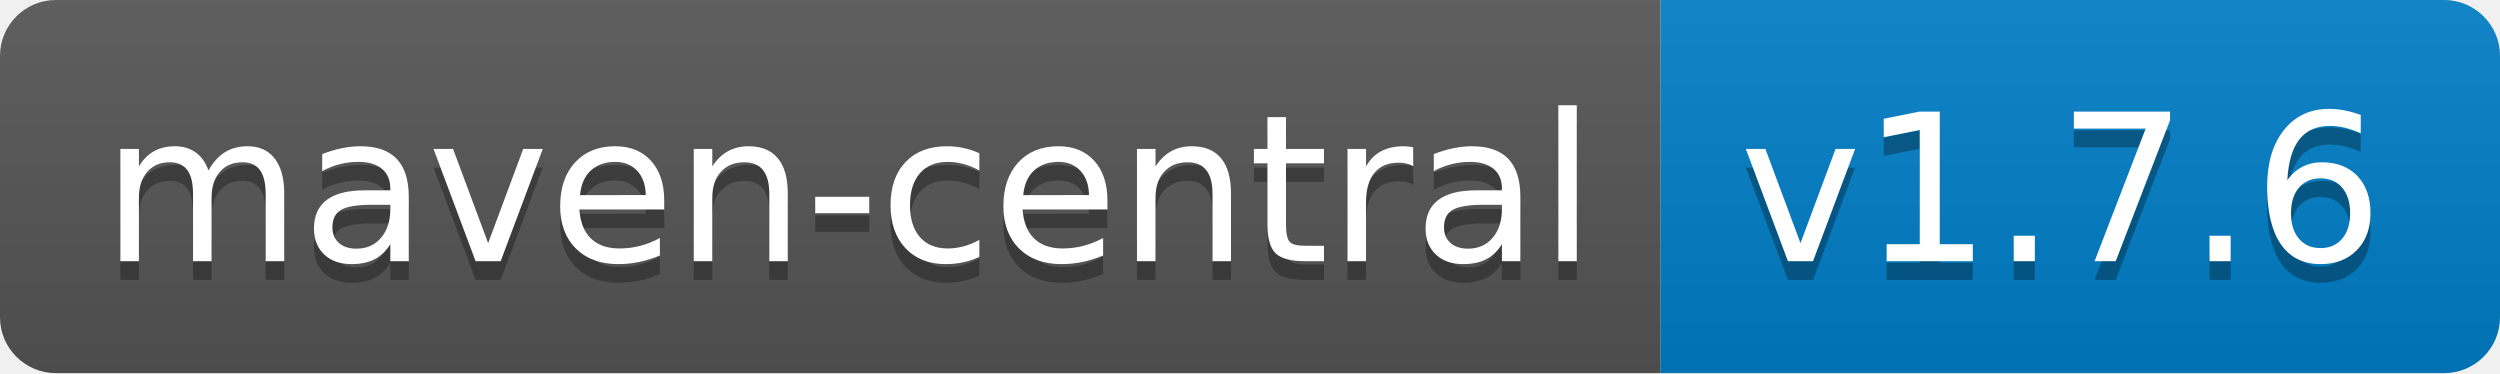
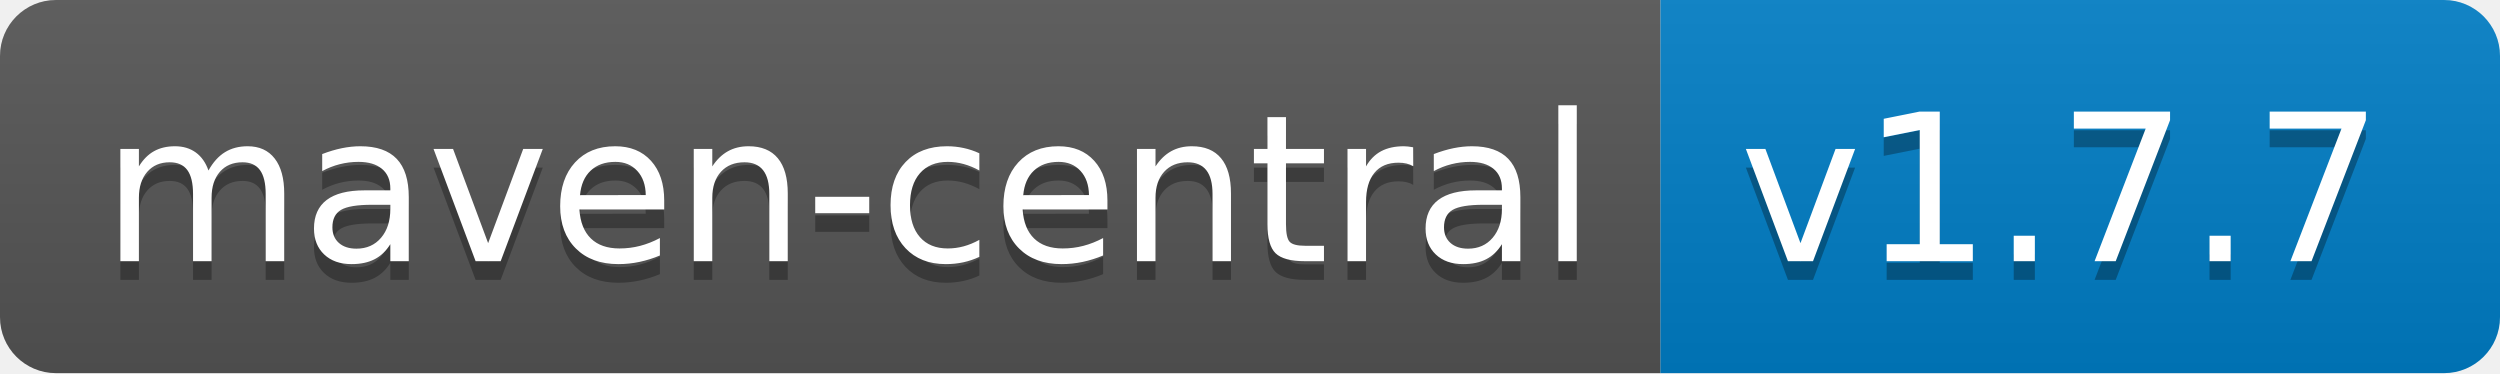
<svg xmlns="http://www.w3.org/2000/svg" width="134" height="20">
  <linearGradient id="b" x2="0" y2="100%">
    <stop offset="0" stop-color="#bbb" stop-opacity=".1" />
    <stop offset="1" stop-opacity=".1" />
  </linearGradient>
  <clipPath id="a">
    <rect width="134" height="20" rx="3" fill="#fff" />
  </clipPath>
  <g clip-path="url(#a)">
    <path fill="#555" d="M0 0h89v20H0z" />
    <path fill="#007ec6" d="M89 0h45v20H89z" />
    <path fill="url(#b)" d="M0 0h134v20H0z" />
  </g>
  <g fill="#fff" text-anchor="middle" font-family="DejaVu Sans,Verdana,Geneva,sans-serif" font-size="110">
    <text x="455" y="150" fill="#010101" fill-opacity=".3" transform="scale(.1)" textLength="790">maven-central</text>
    <text x="455" y="140" transform="scale(.1)" textLength="790">maven-central</text>
-     <text x="1105" y="150" fill="#010101" fill-opacity=".3" transform="scale(.1)" textLength="350">v1.7.6</text>
-     <text x="1105" y="140" transform="scale(.1)" textLength="350">v1.7.6</text>
+     <text x="1105" y="150" fill="#010101" fill-opacity=".3" transform="scale(.1)" textLength="350">v1.7.7</text>
+     <text x="1105" y="140" transform="scale(.1)" textLength="350">v1.7.7</text>
  </g>
</svg>
